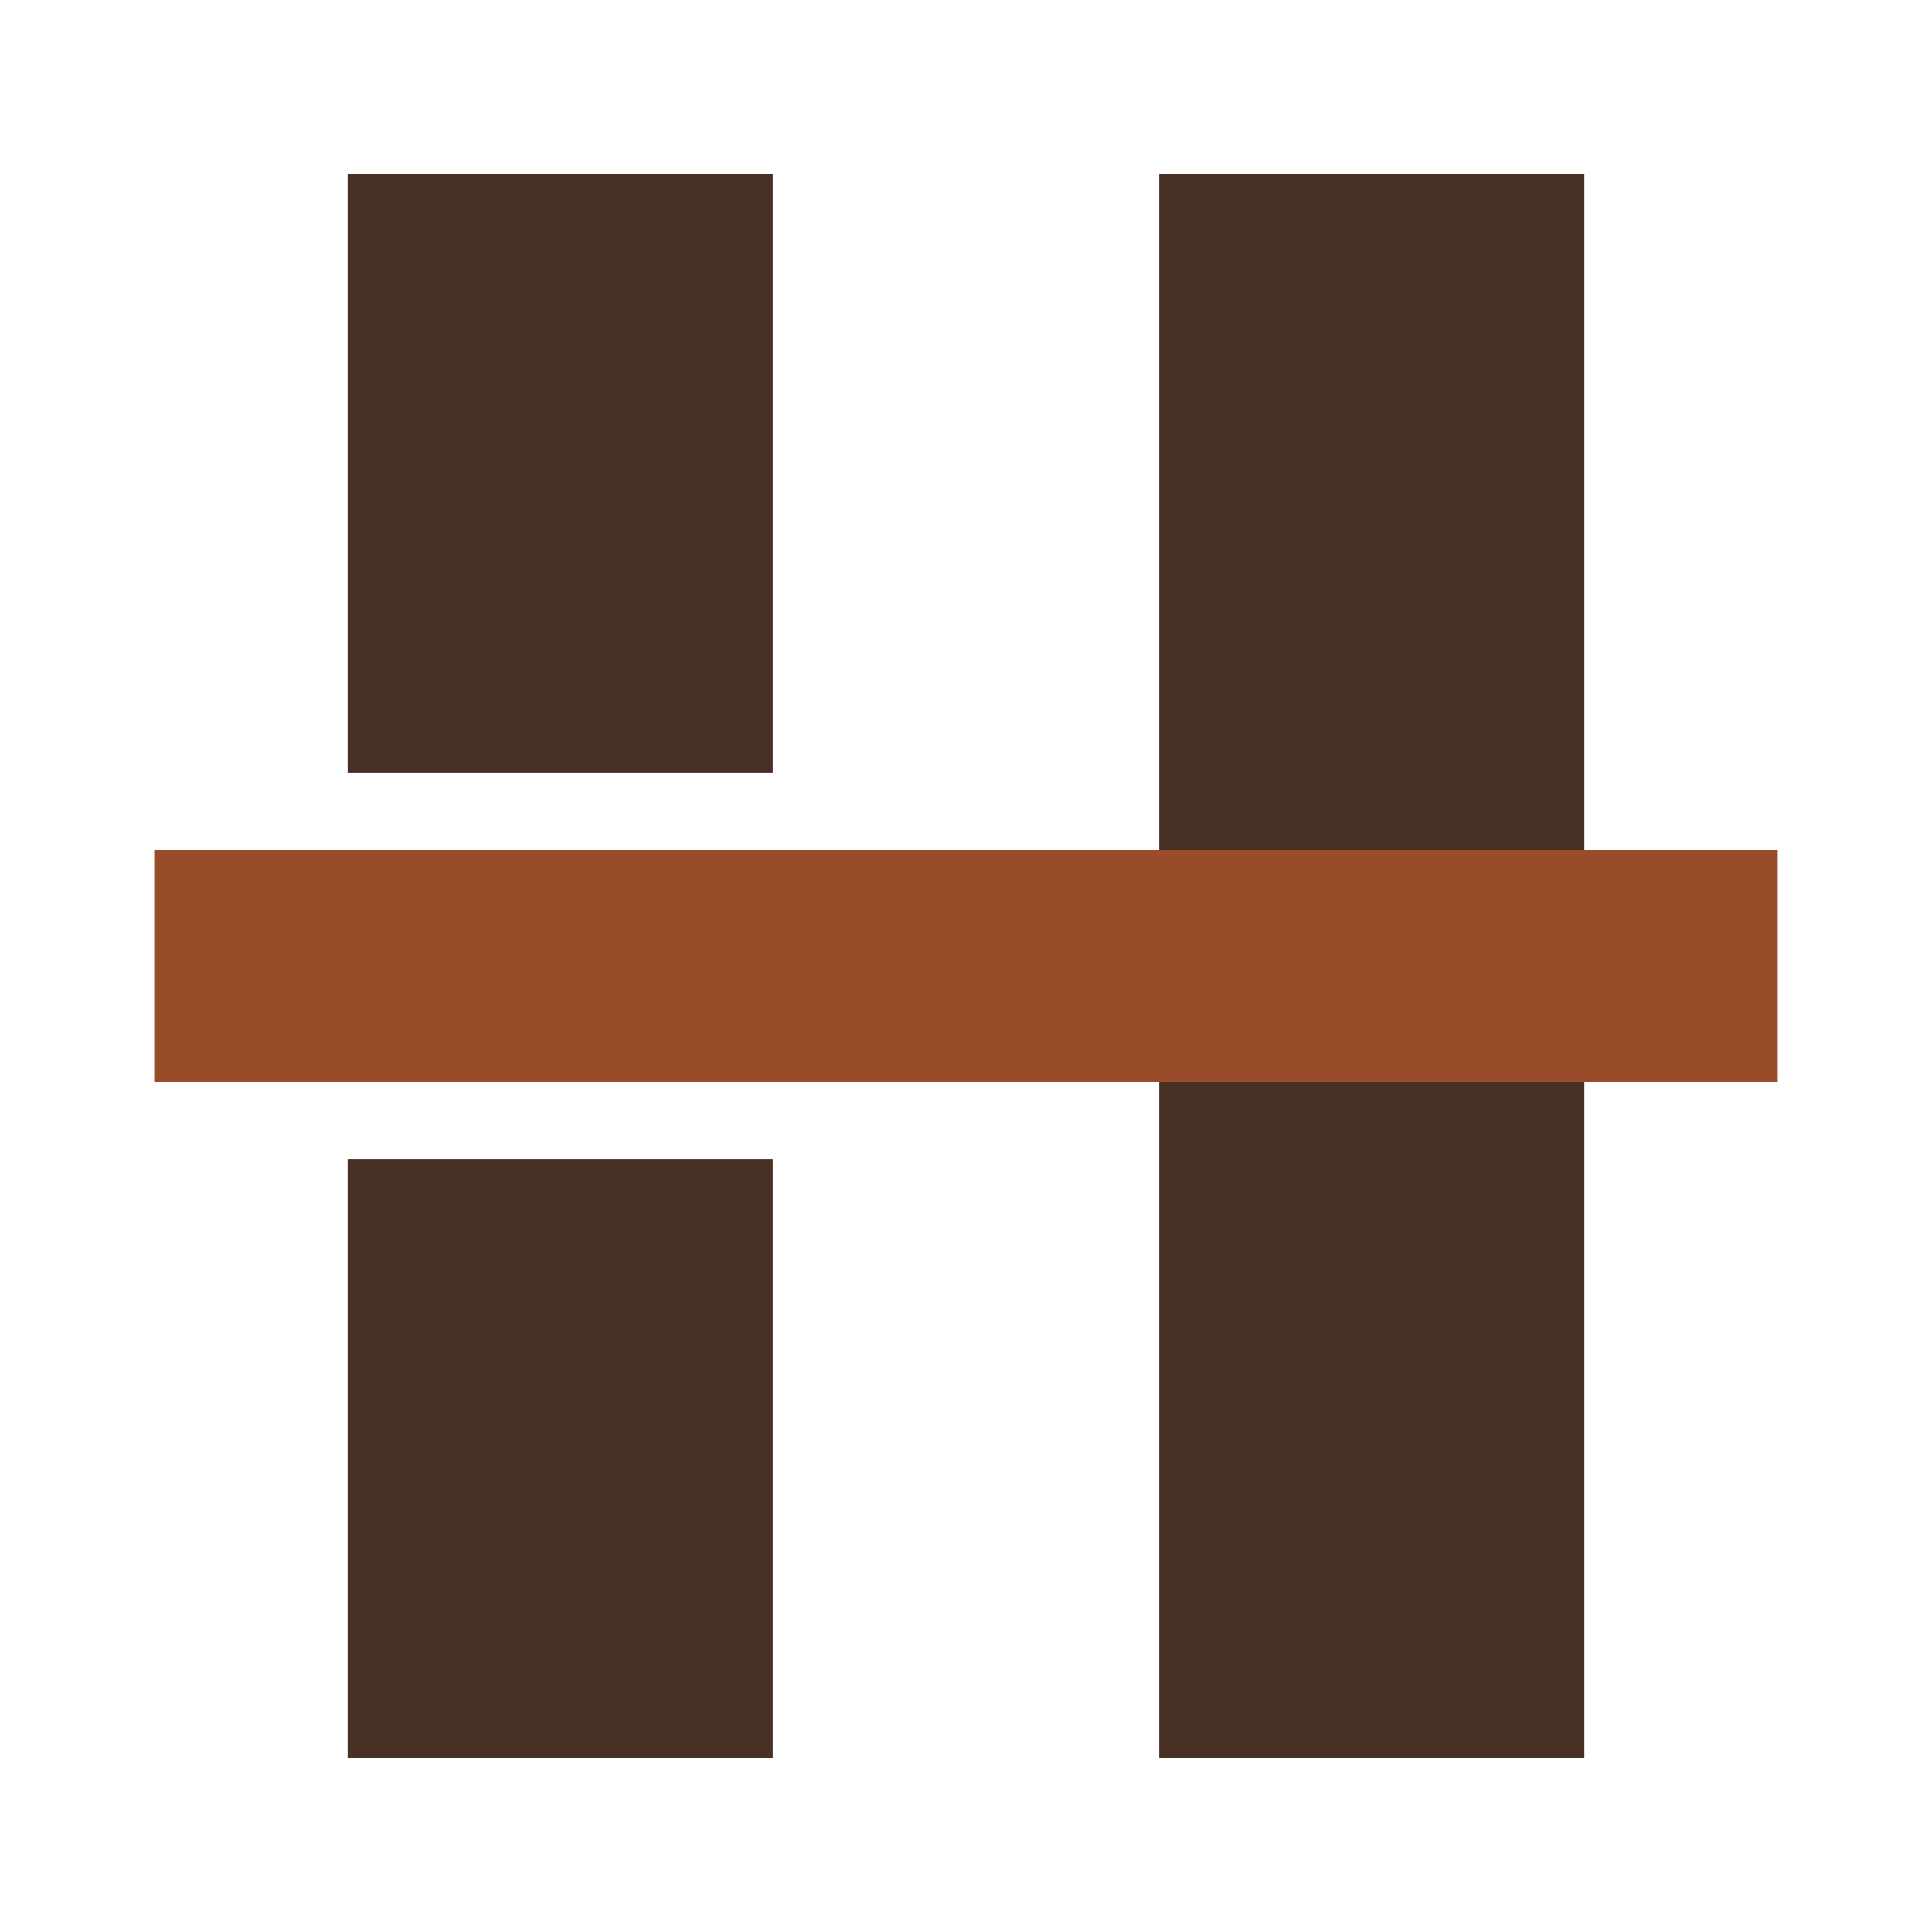
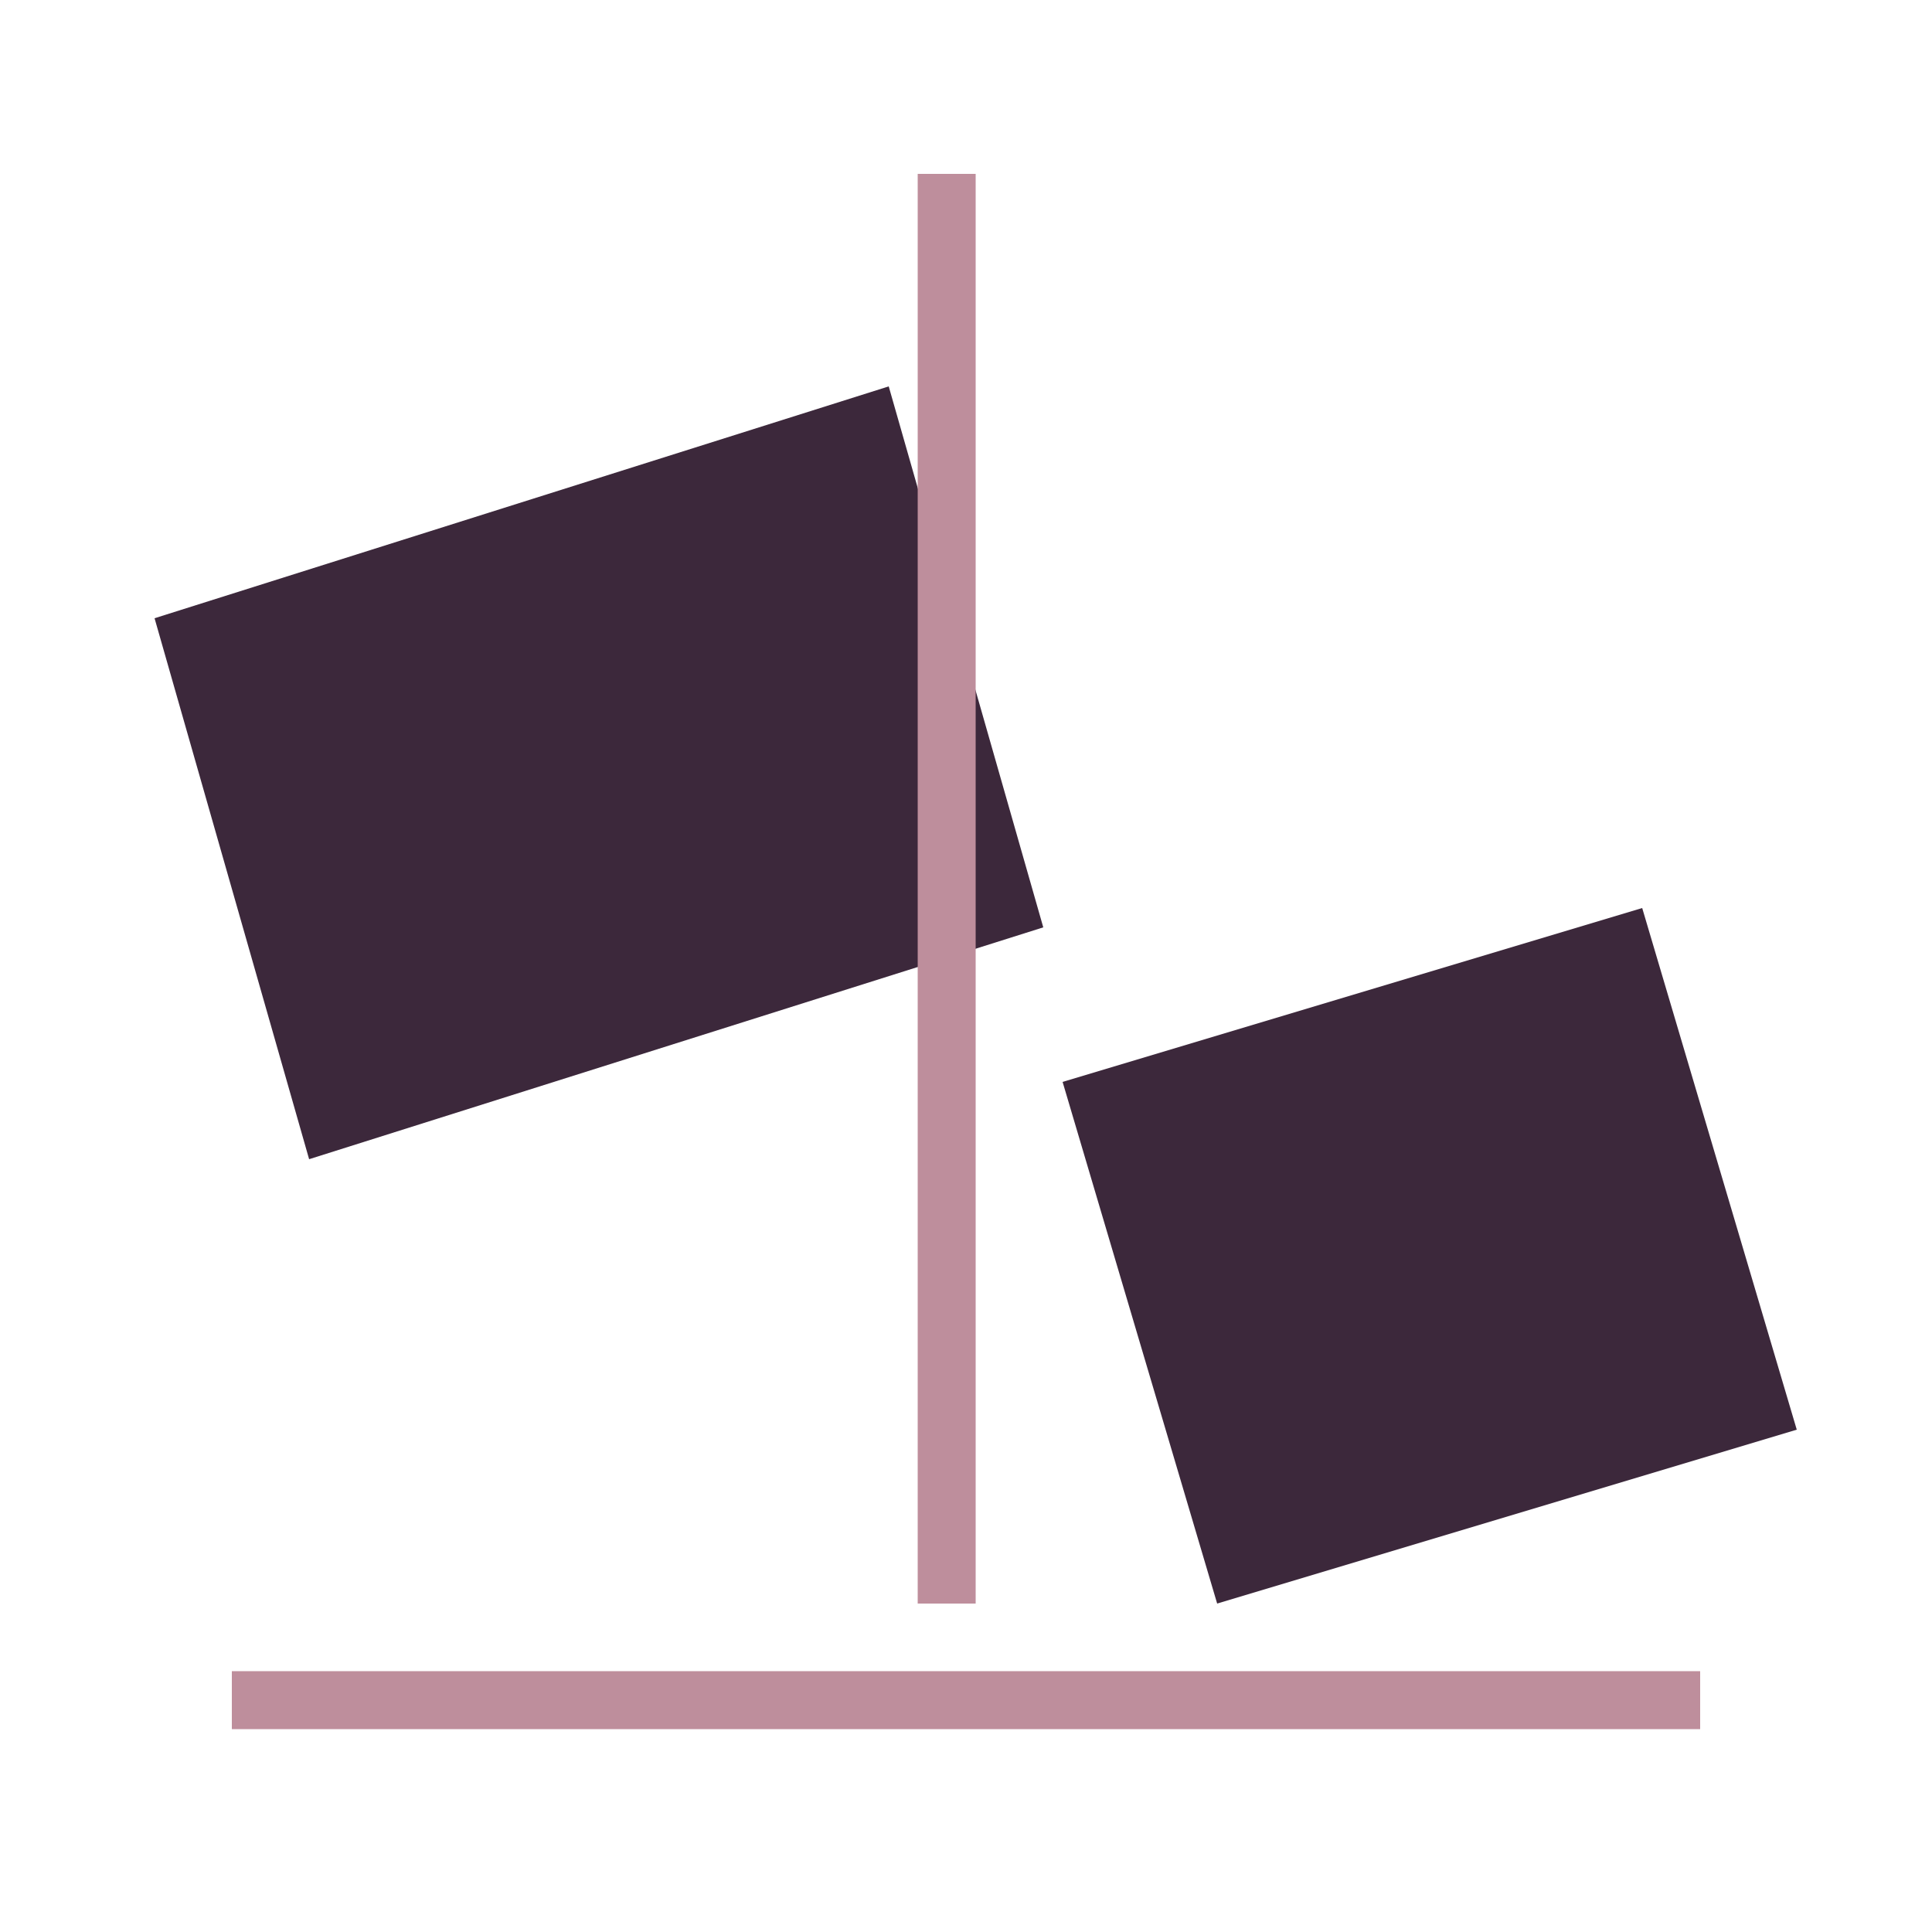
<svg xmlns="http://www.w3.org/2000/svg" viewBox="0 0 100 100">
-   <path d="M18 9h22v31H18zm0 51h22v31H18zm42-51h22v82H60Z" fill="#493024" />
-   <path d="M8 44h84v12H8Z" fill="#984C29" />
+   <path d="m8 32 38-12 8 28-38 12Zm47 24 30-9 8 27-30 9Z" fill="#3C283B" />
+   <path d="M12 88h76M49 9v74" stroke="#BE8E9C" stroke-width="3" />
</svg>
